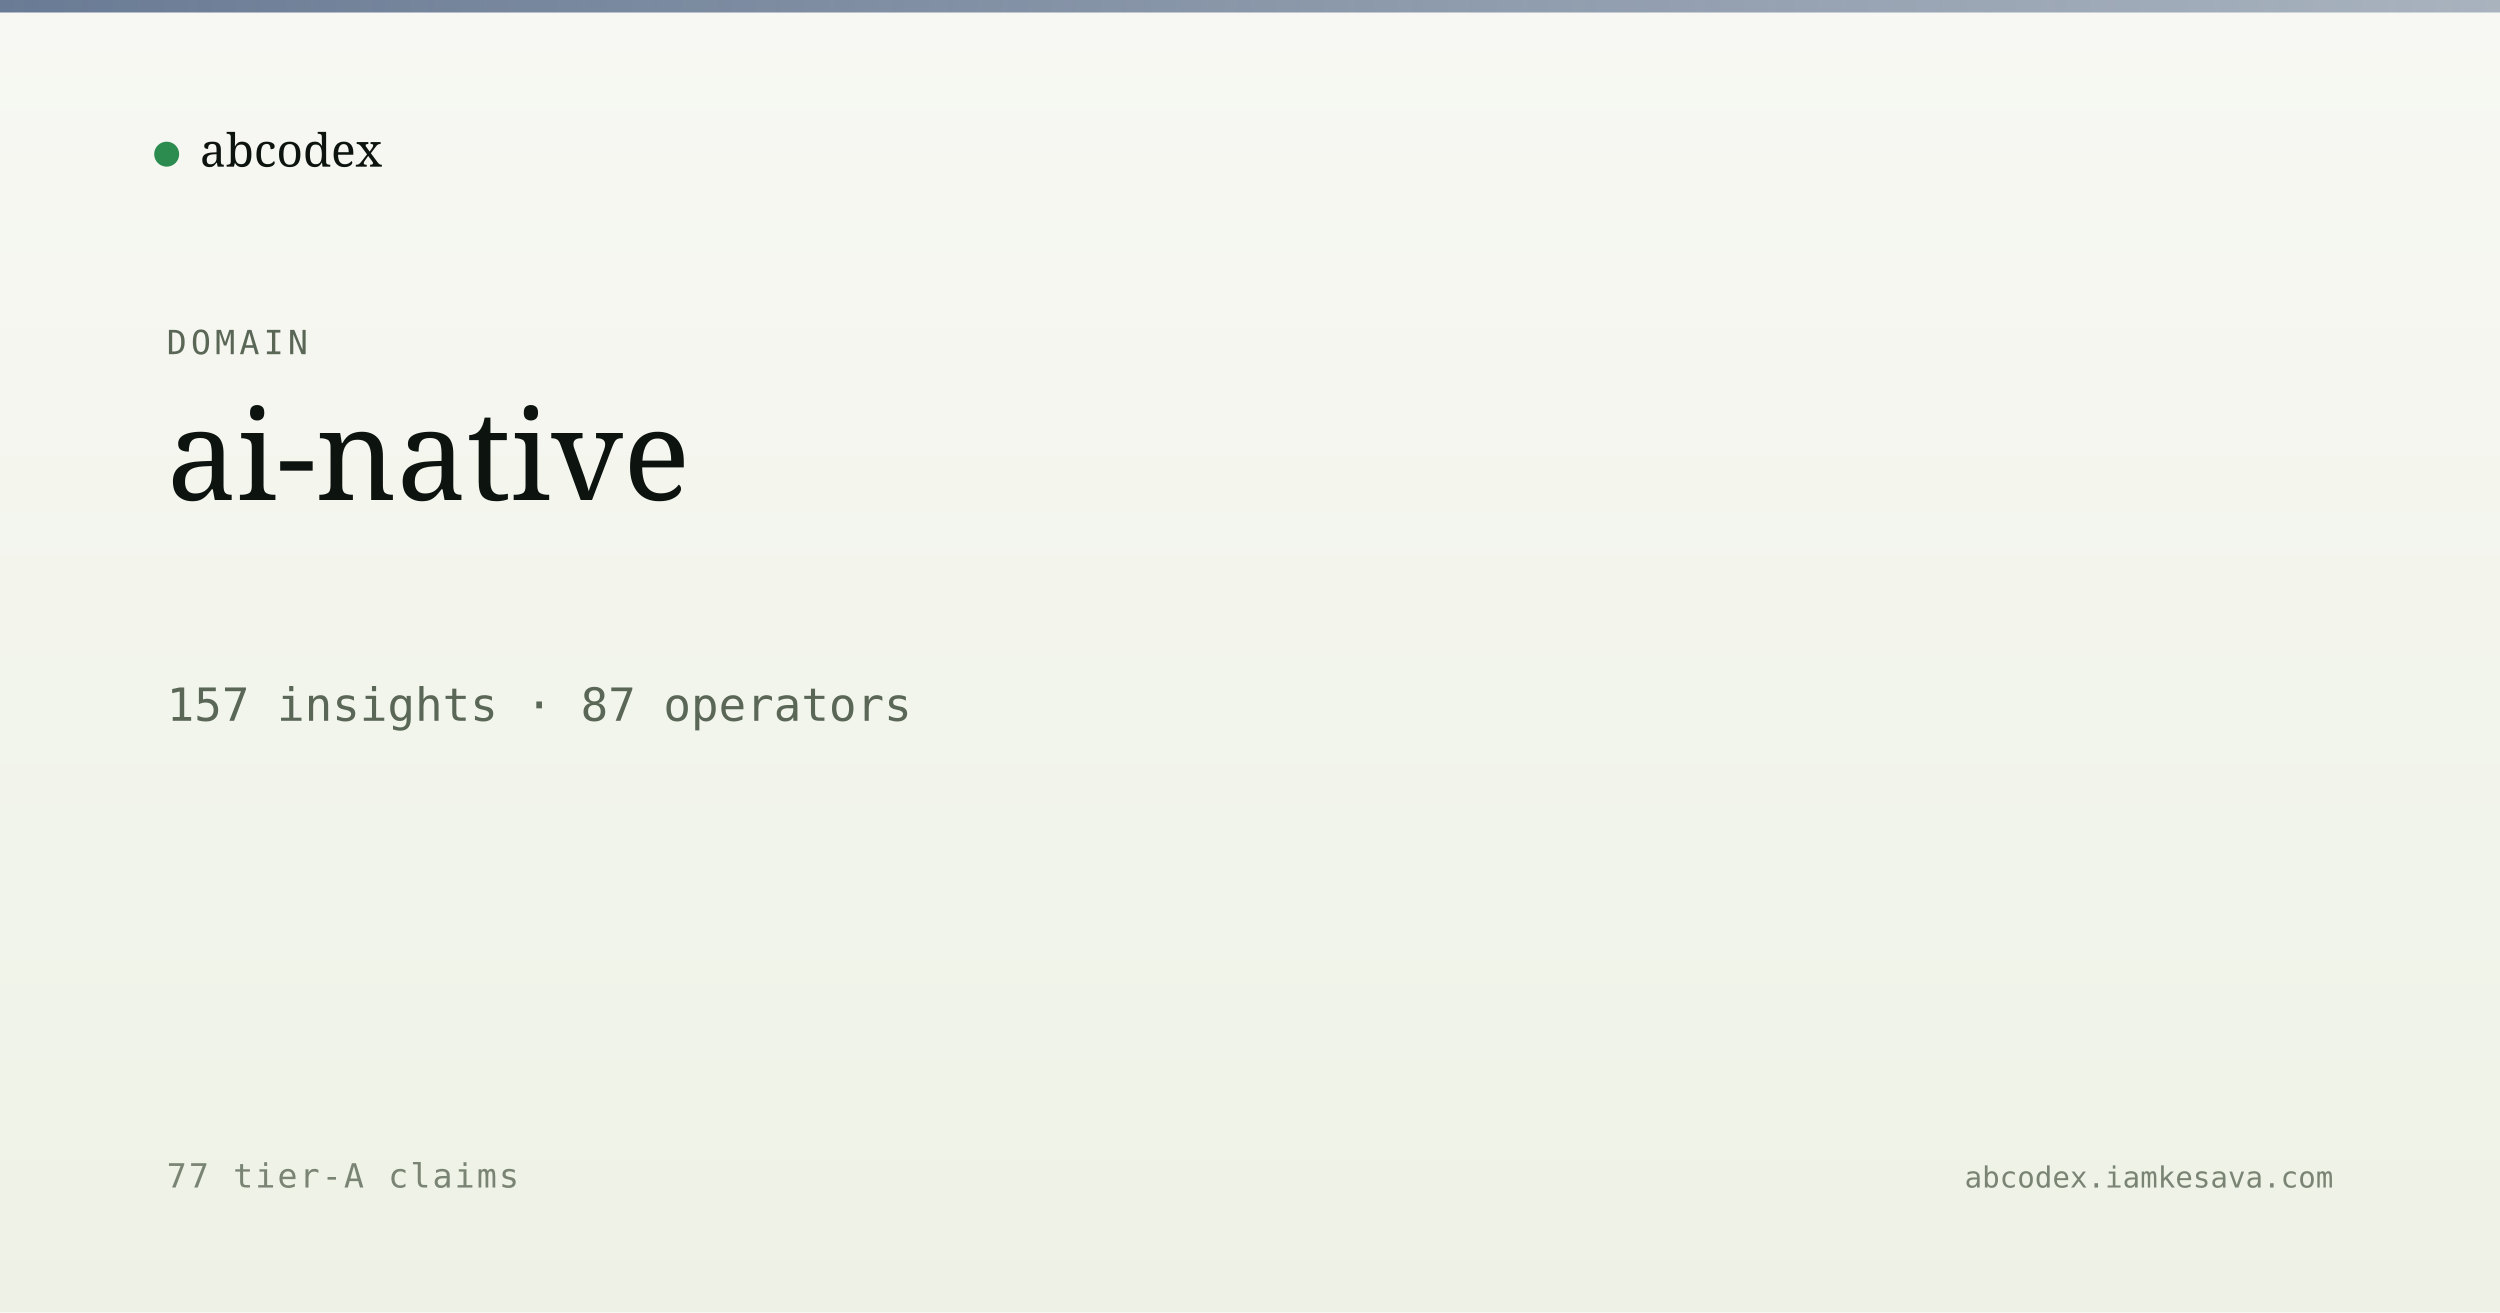
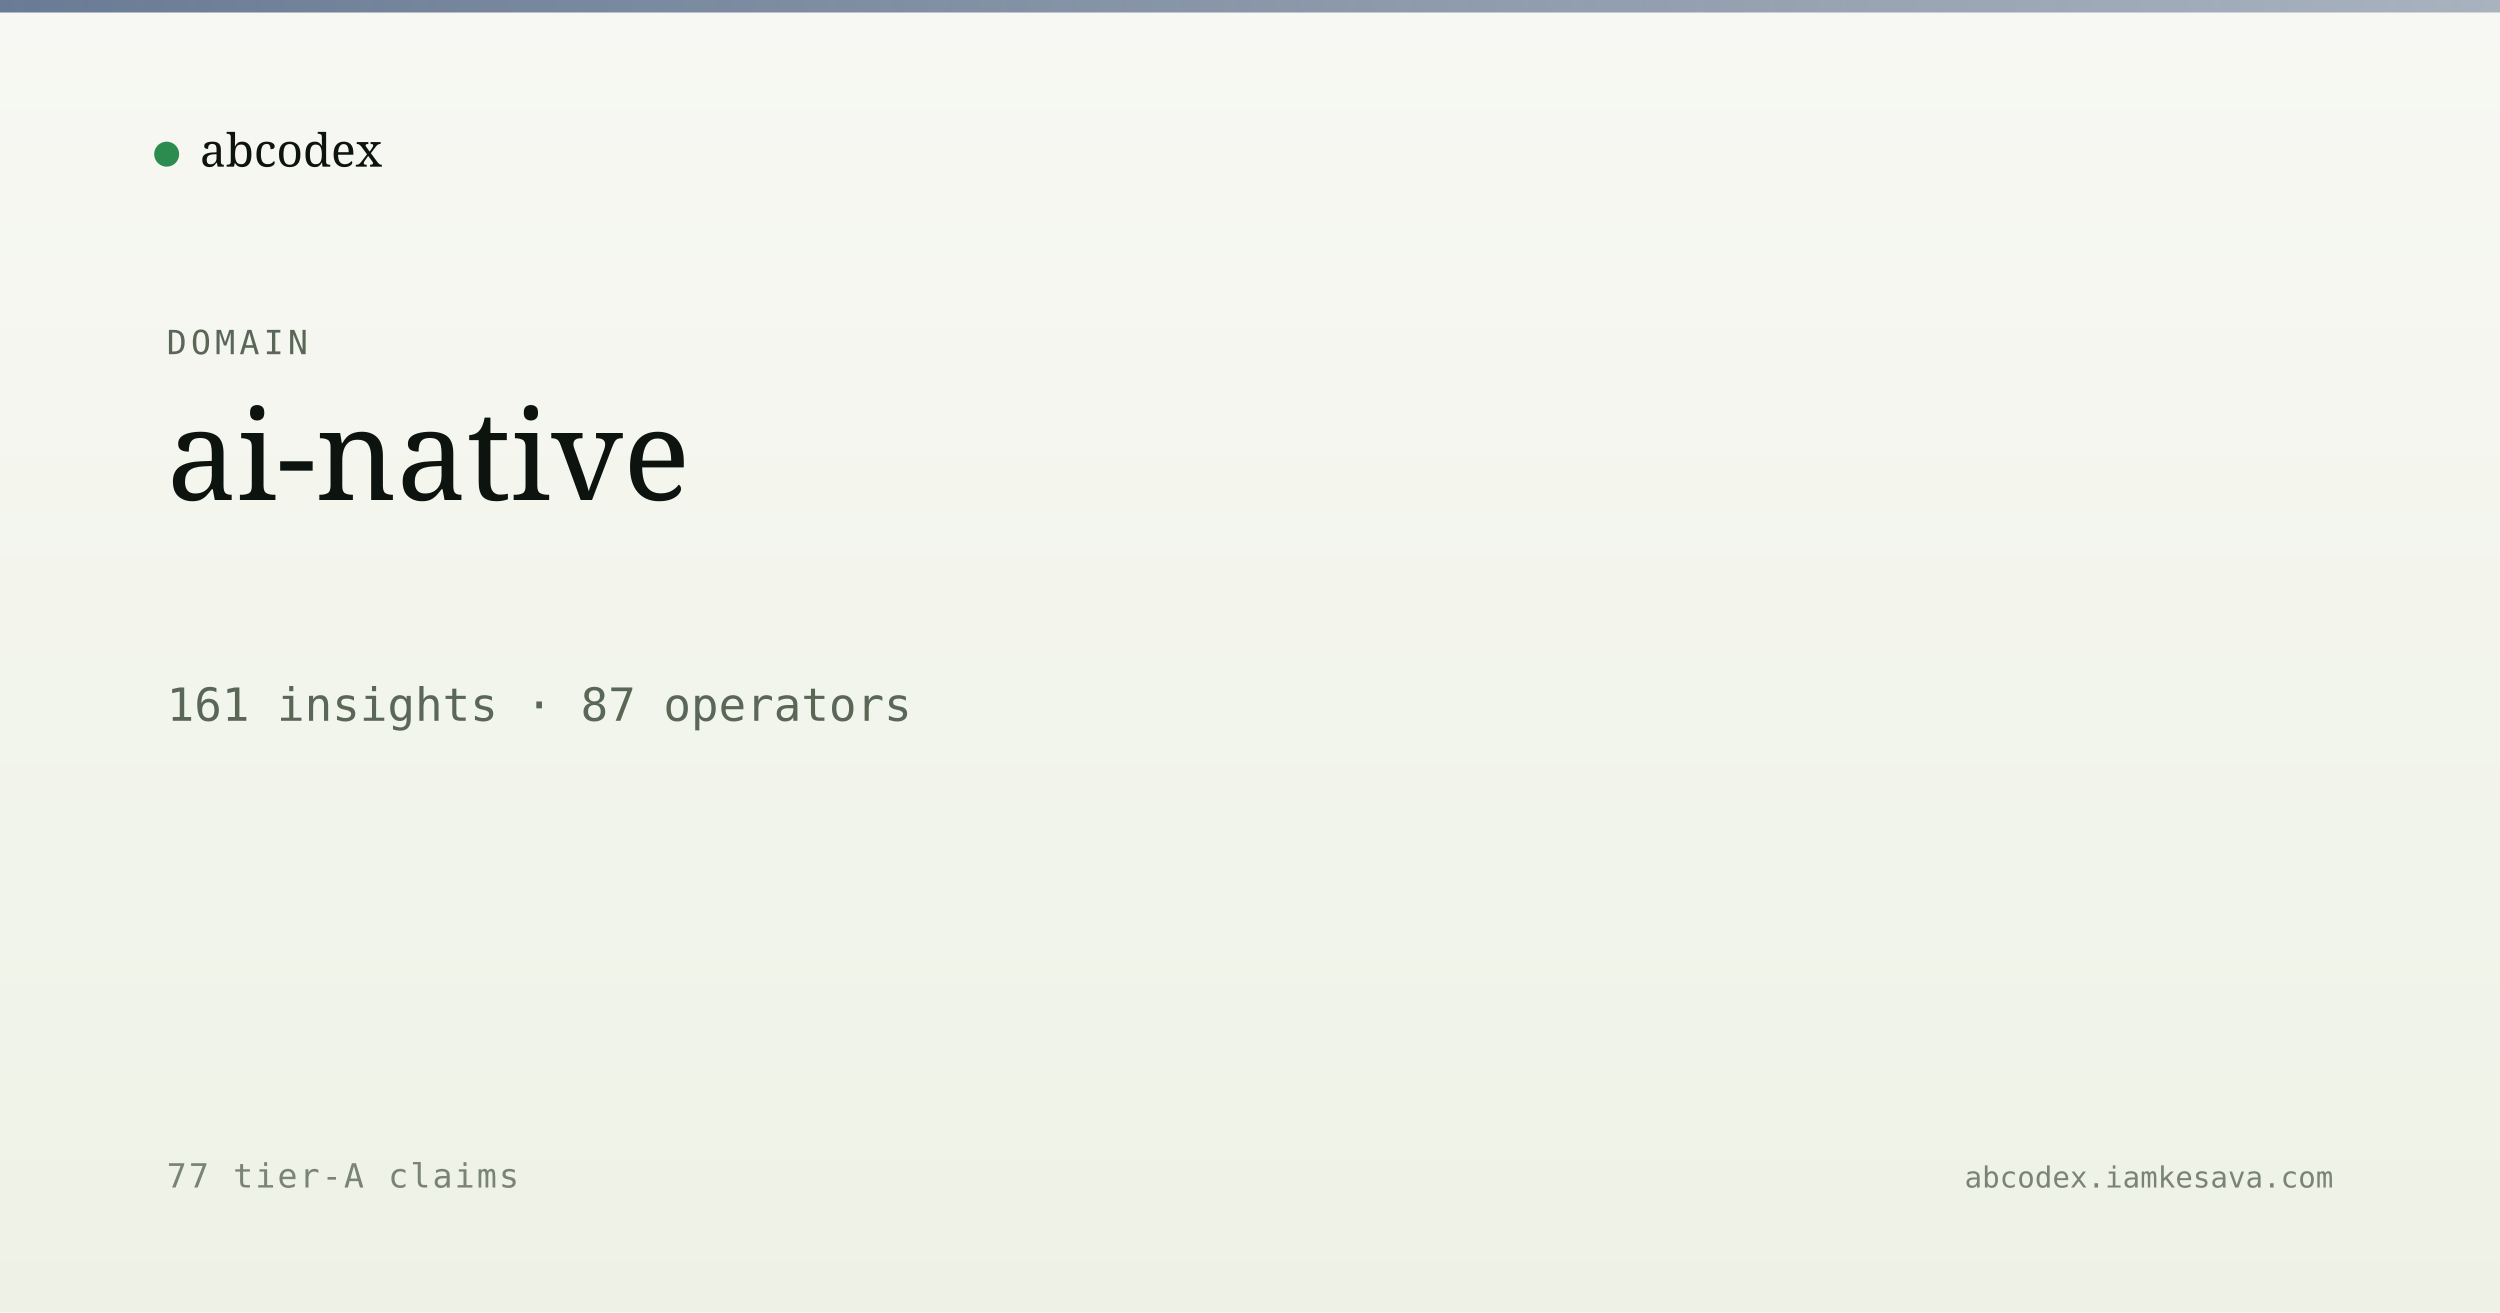
<svg xmlns="http://www.w3.org/2000/svg" viewBox="0 0 1200 630" width="1200" height="630">
  <defs>
    <linearGradient id="bg" x1="0" y1="0" x2="0" y2="1">
      <stop offset="0" stop-color="#f7f8f3" />
      <stop offset="1" stop-color="#eef2e6" />
    </linearGradient>
    <linearGradient id="band" x1="0" y1="0" x2="1" y2="0">
      <stop offset="0" stop-color="#5a6d8a" stop-opacity="0.9" />
      <stop offset="1" stop-color="#5a6d8a" stop-opacity="0.5" />
    </linearGradient>
  </defs>
  <rect width="1200" height="630" fill="url(#bg)" />
  <rect x="0" y="0" width="1200" height="6" fill="url(#band)" />
  <g transform="translate(80, 60)">
    <circle cx="0" cy="14" r="6" fill="#2c8b4f" />
    <text x="16" y="20" font-family="Newsreader, serif" font-size="22" fill="#0d1410">abcodex</text>
  </g>
  <text x="80" y="170" font-family="JetBrains Mono, monospace" font-size="16" fill="#5a6757" letter-spacing="2">DOMAIN</text>
  <text x="80" y="240" font-family="Newsreader, serif" font-size="60" font-weight="500" fill="#0d1410">ai-native</text>
-   <text x="80" y="346" font-family="JetBrains Mono, monospace" font-size="22" fill="#5a6757">157 insights · 87 operators</text>
+   <text x="80" y="346" font-family="JetBrains Mono, monospace" font-size="22" fill="#5a6757">161 insights · 87 operators</text>
  <text x="80" y="570" font-family="JetBrains Mono, monospace" font-size="16" fill="#7a8474" letter-spacing="1">77 tier-A claims</text>
  <text x="1120" y="570" text-anchor="end" font-family="JetBrains Mono, monospace" font-size="14" fill="#7a8474">abcodex.iamkesava.com</text>
</svg>
